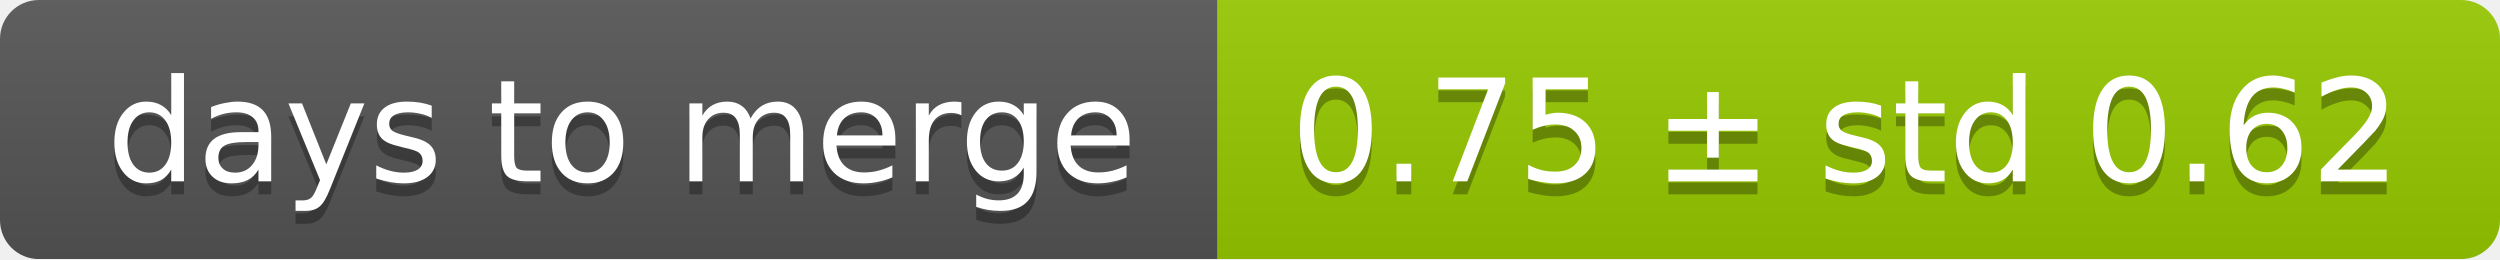
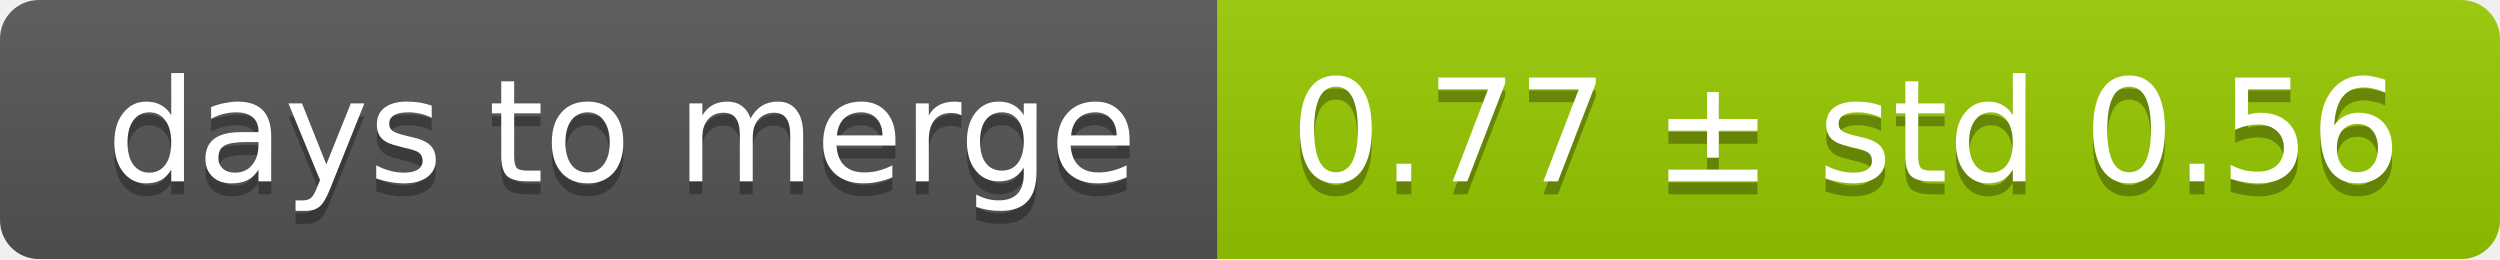
<svg xmlns="http://www.w3.org/2000/svg" width="193" height="20">
  <linearGradient id="smooth" x2="0" y2="100%">
    <stop offset="0" stop-color="#bbb" stop-opacity=".1" />
    <stop offset="1" stop-opacity=".1" />
  </linearGradient>
  <mask id="round">
    <rect width="193" height="20" rx="3" fill="#fff" />
  </mask>
  <g mask="url(#round)">
    <rect width="94" height="20" fill="#555" />
    <rect x="94" width="99" height="20" fill="#97ca00" />
    <rect width="193" height="20" fill="url(#smooth)" />
  </g>
  <g fill="#fff" text-anchor="middle" font-family="DejaVu Sans,Verdana,Geneva,sans-serif" font-size="11">
    <text x="48" y="15" fill="#010101" fill-opacity=".3">days to merge</text>
    <text x="48" y="14">days to merge</text>
-     <text x="142.5" y="15" fill="#010101" fill-opacity=".3">0.75 ± std 0.62</text>
-     <text x="142.5" y="14">0.75 ± std 0.62</text>
+     <text x="142.5" y="15" fill="#010101" fill-opacity=".3">0.77 ± std 0.56</text>
+     <text x="142.5" y="14">0.77 ± std 0.56</text>
  </g>
</svg>
